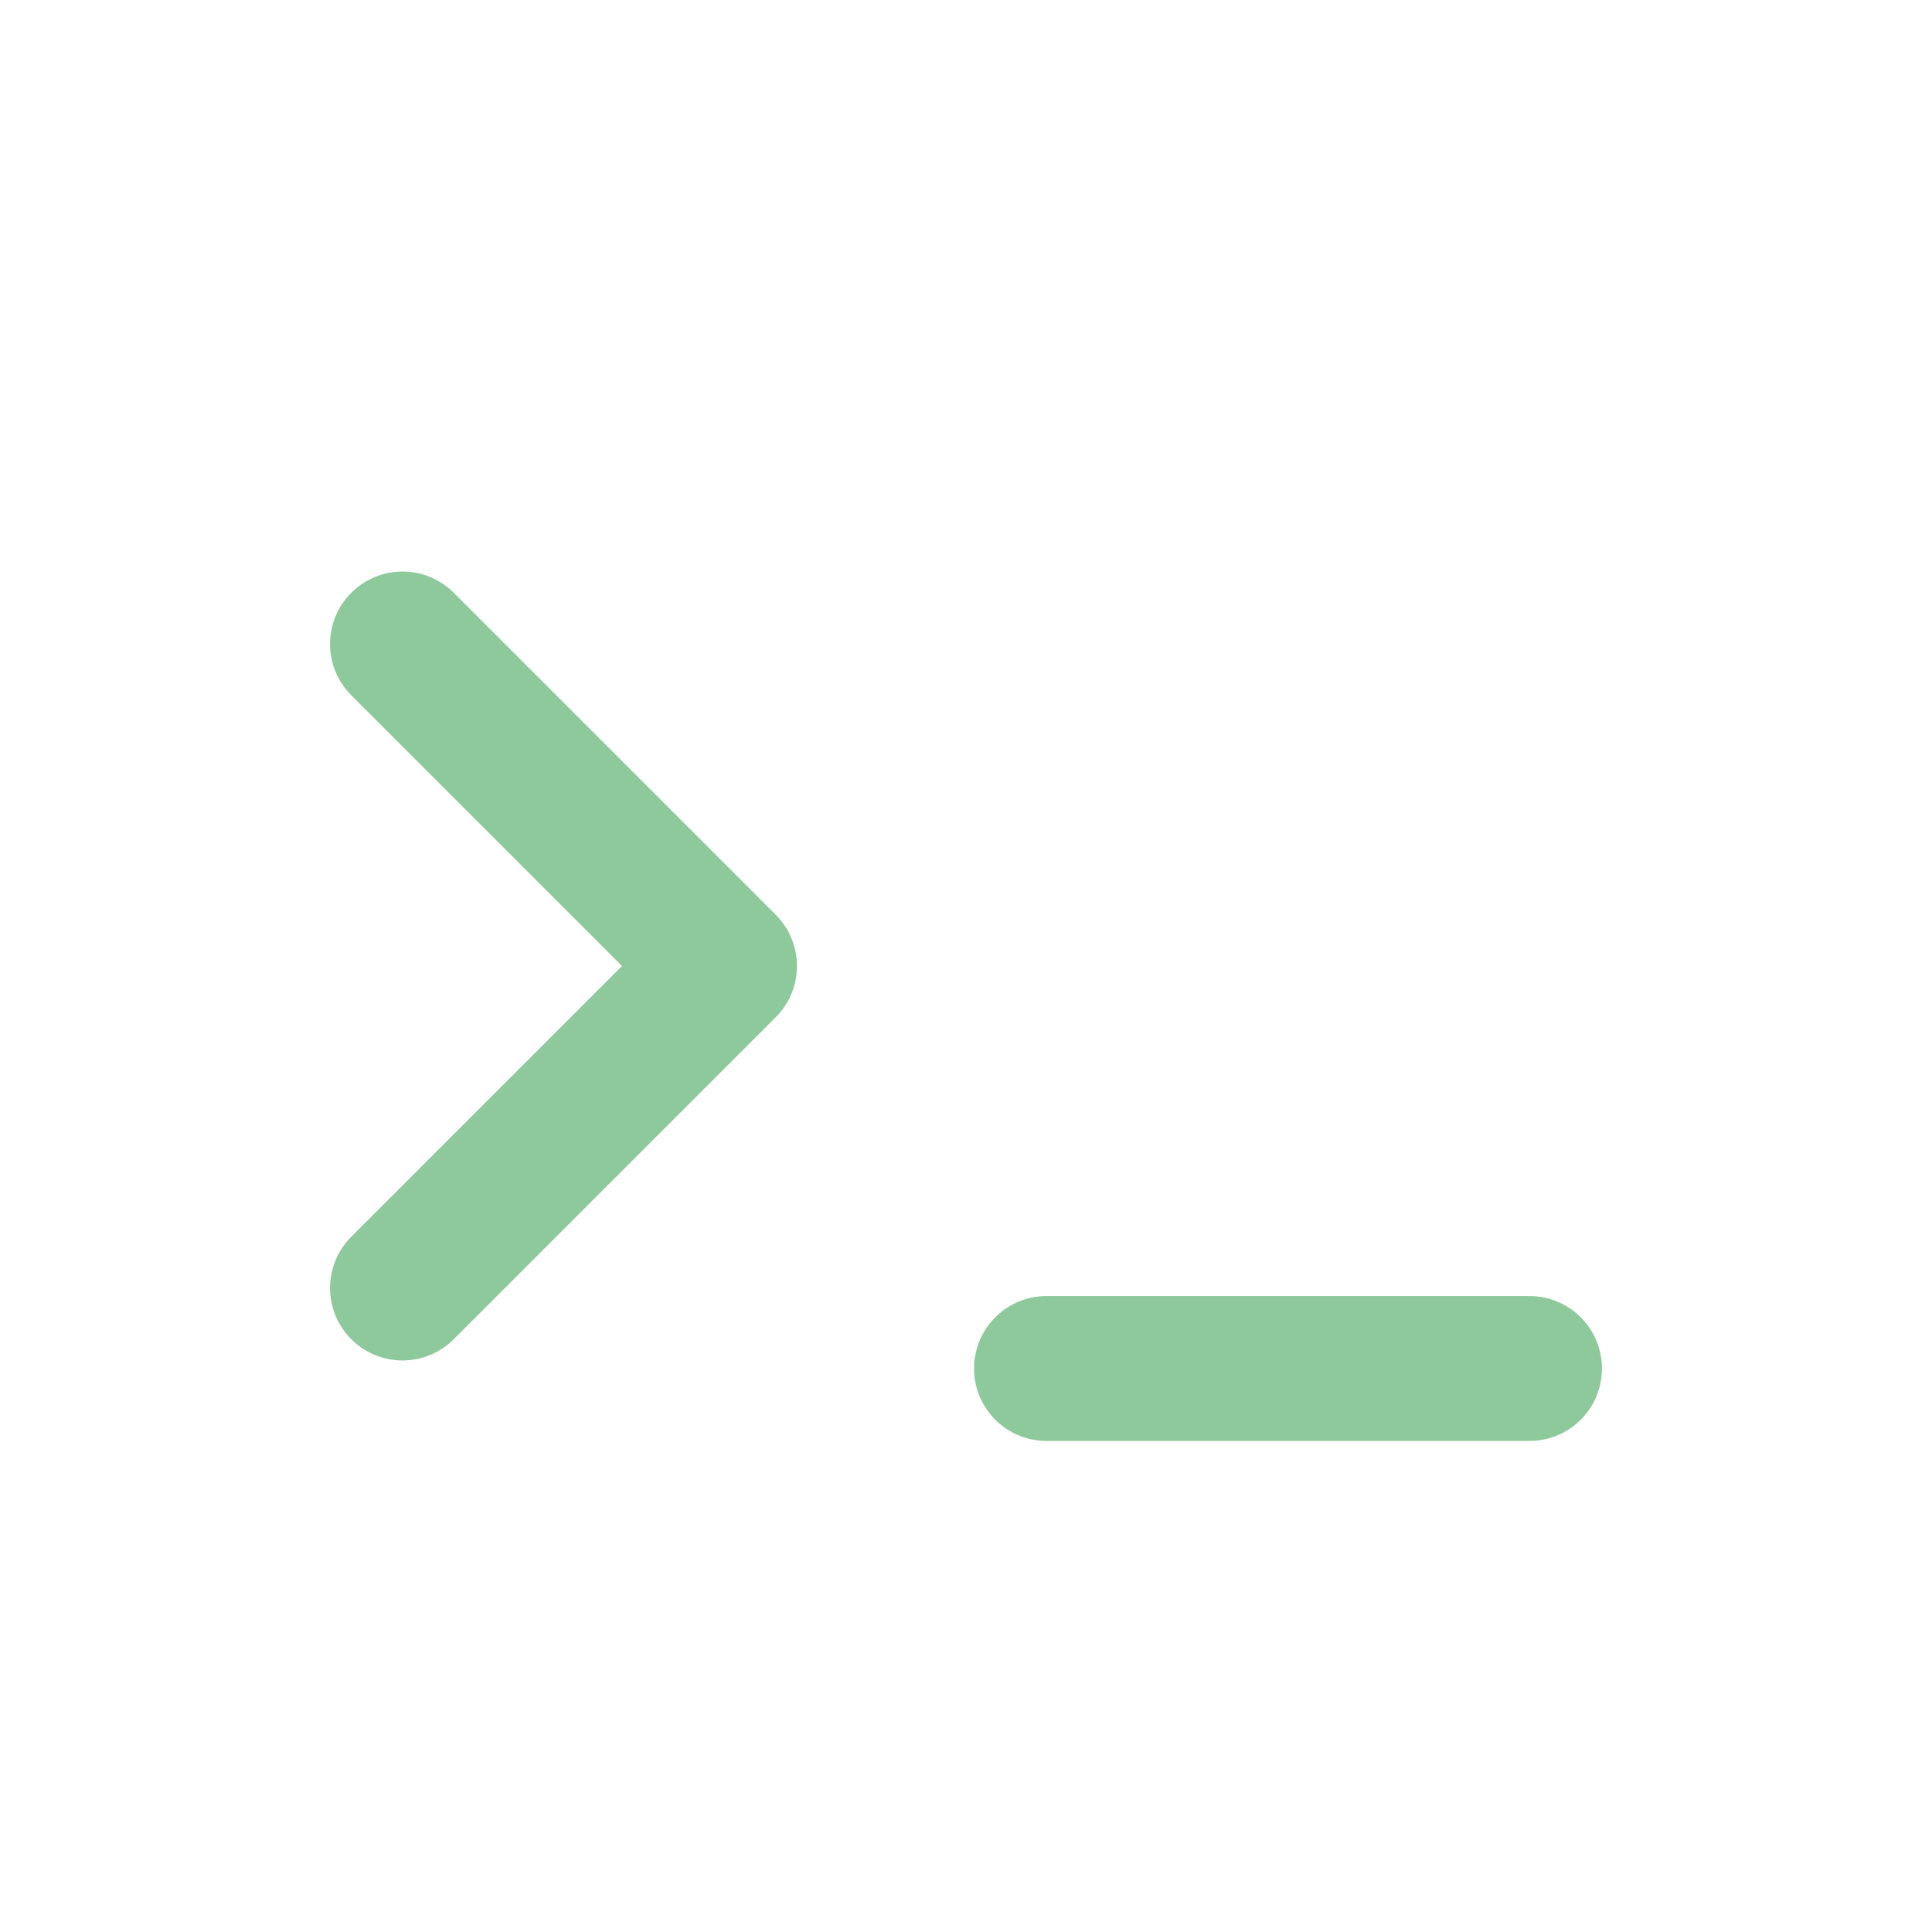
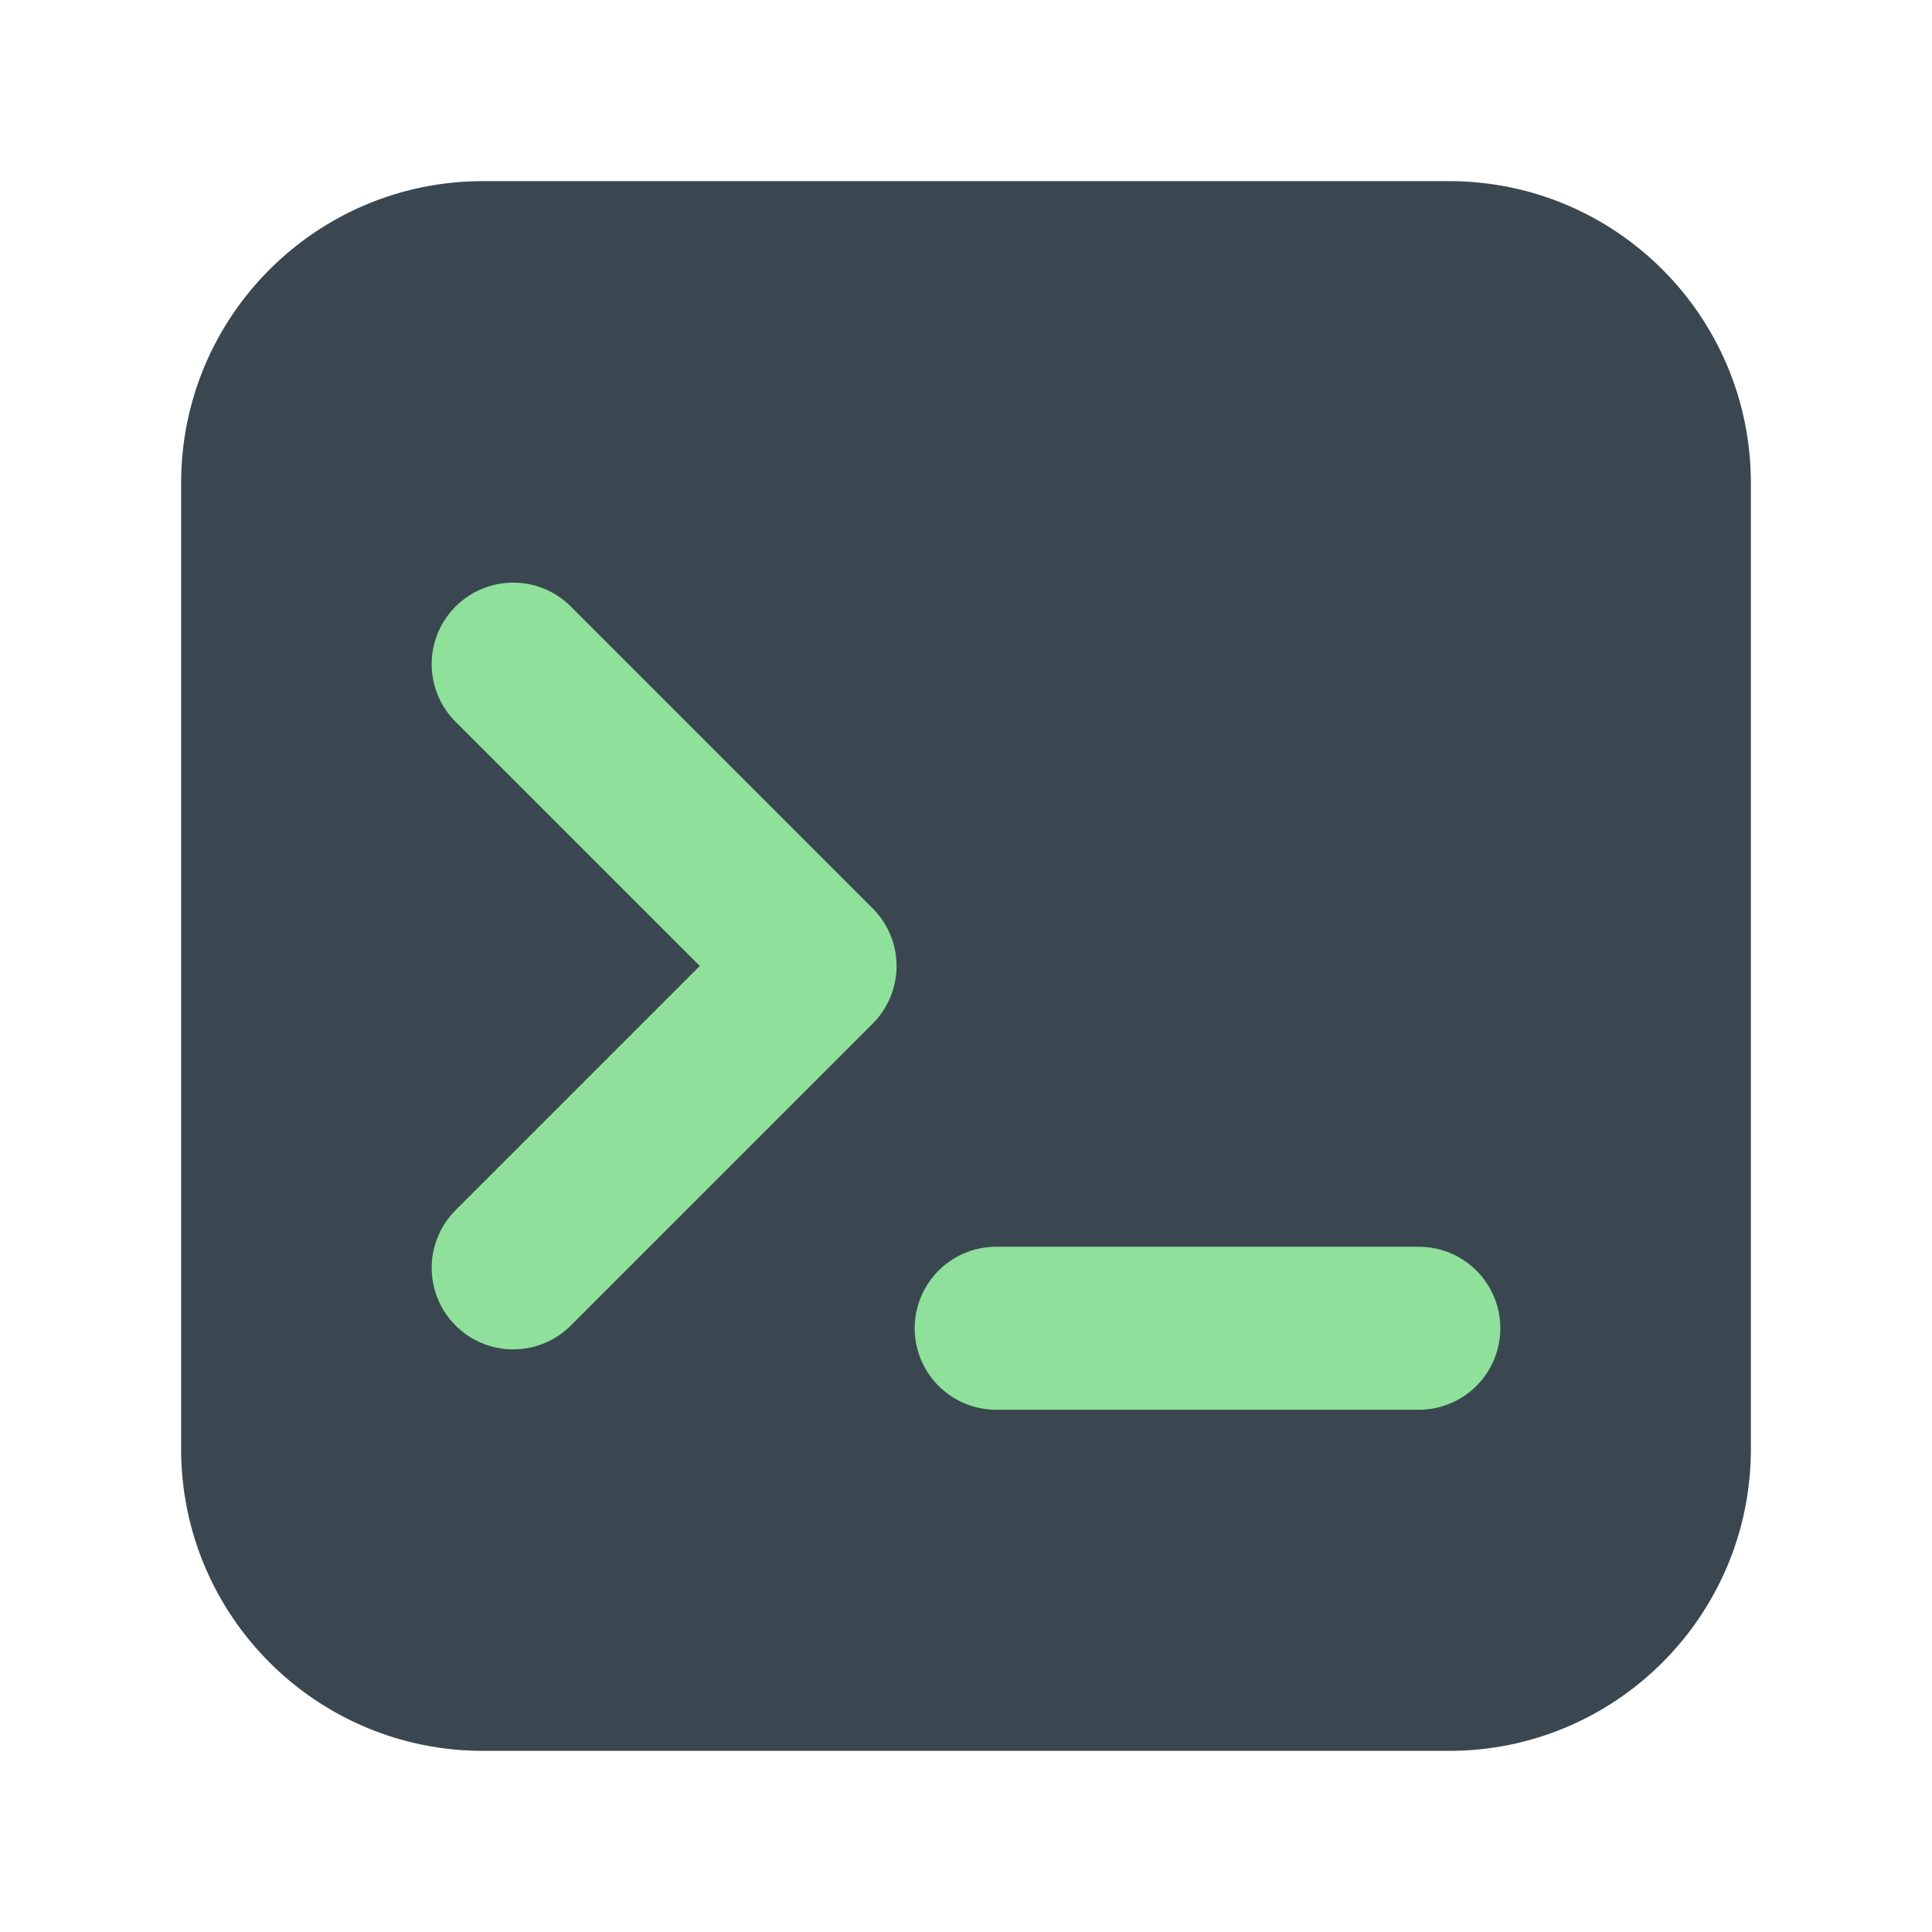
- <svg xmlns="http://www.w3.org/2000/svg" viewBox="0 0 24 24" fill="none" stroke="#8EC99B" stroke-width="1.8" stroke-linecap="round" stroke-linejoin="round">
-   <path d="m5 8 4 4-4 4m8 1h6" />
+ <svg xmlns="http://www.w3.org/2000/svg" viewBox="0 0 16 16">
+   <rect x="1.5" y="1.5" width="13" height="13" rx="2.5" fill="#3a4750" />
+   <path d="M4.25 5.5 6.75 8l-2.5 2.5M8.25 11h3.5" fill="none" stroke="#8ee09b" stroke-width="1.35" stroke-linecap="round" stroke-linejoin="round" />
</svg>
